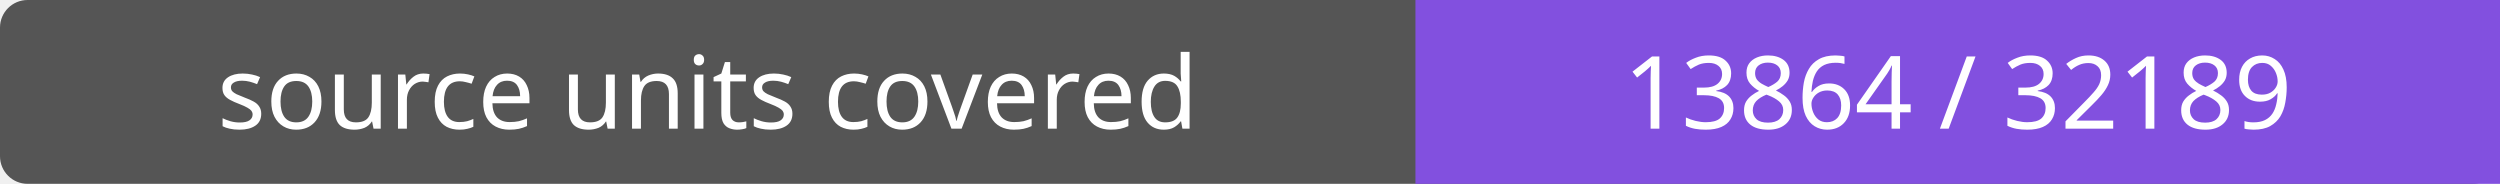
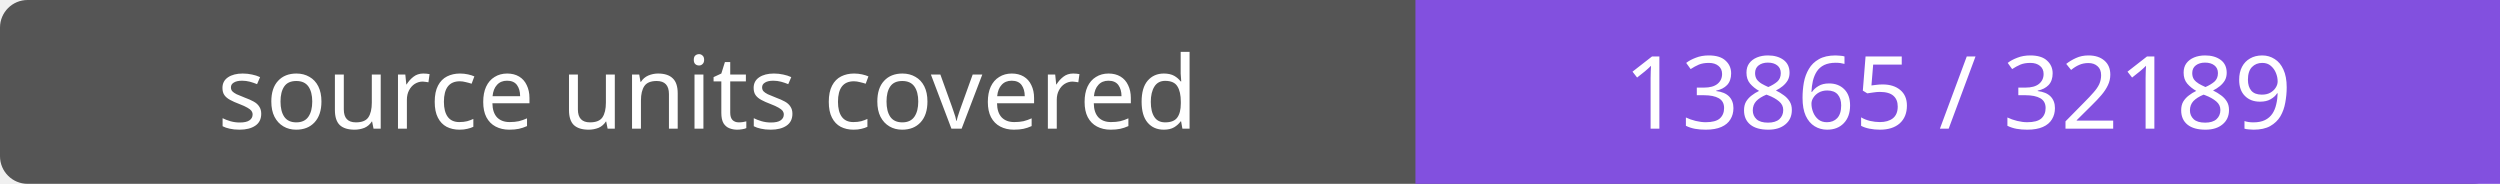
- <svg xmlns="http://www.w3.org/2000/svg" width="272" height="20" role="img" aria-label="source units covered: 13864 / 32189">
+ <svg xmlns="http://www.w3.org/2000/svg" width="272" height="20" role="img" aria-label="source units covered: 13865 / 32189">
  <rect width="272" height="20" rx="3" fill="#555" />
  <path fill="#8250df" d="M154 0h118v20H154z" />
  <g fill="#fff" text-anchor="middle" font-family="Verdana,sans-serif" font-size="11">
    <text x="77.0" y="14">source units covered</text>
-     <text x="213.0" y="14">13864 / 32189</text>
+     <text x="213.0" y="14">13865 / 32189</text>
  </g>
</svg>
